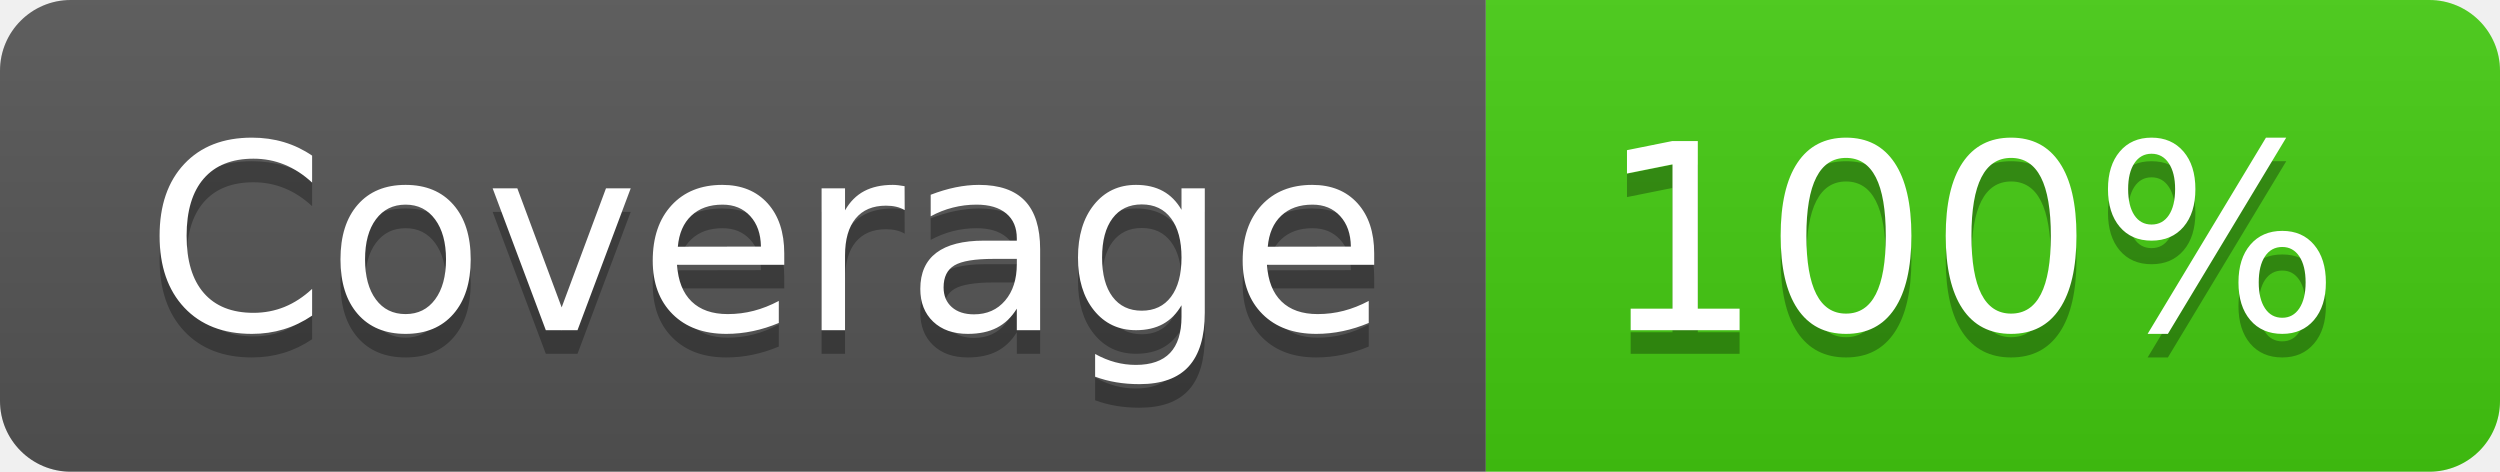
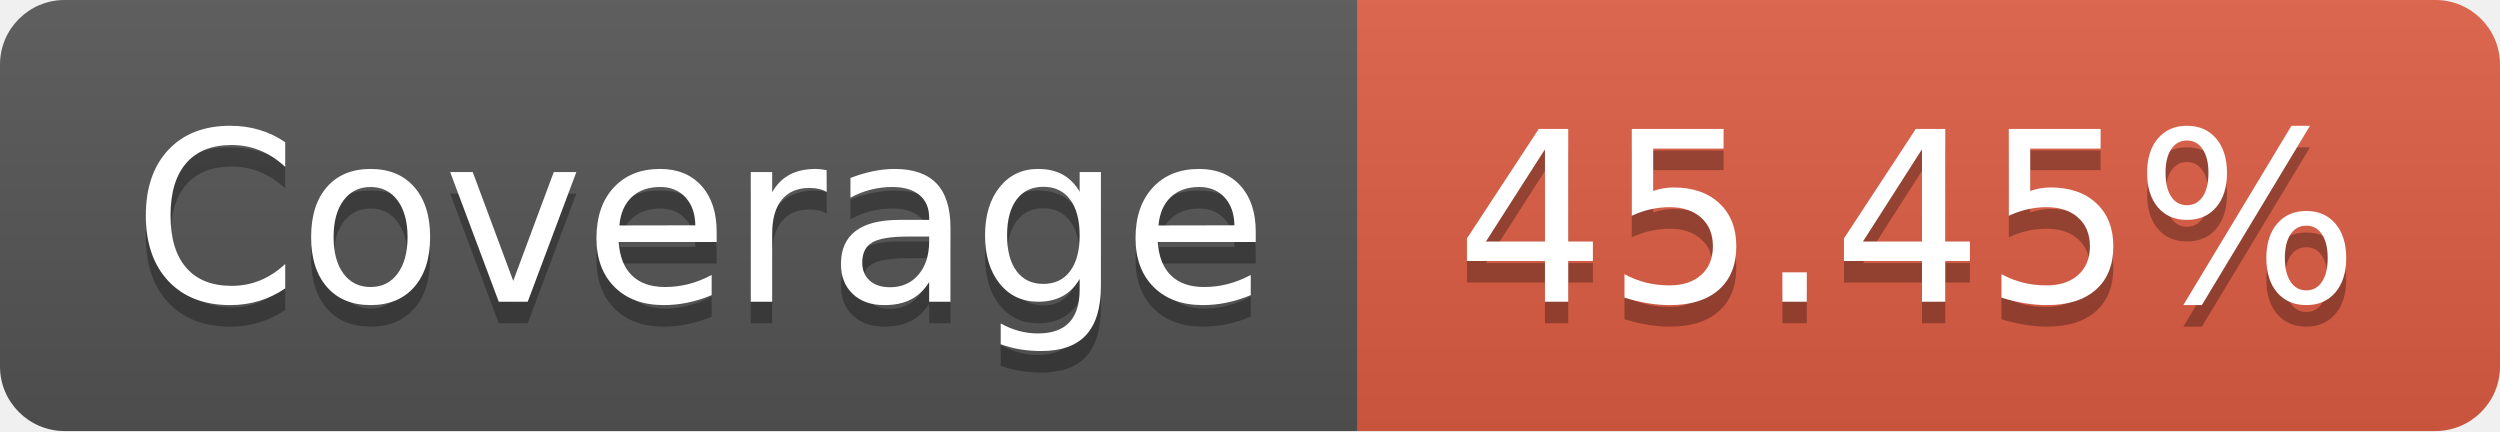
- <svg xmlns="http://www.w3.org/2000/svg" width="106" height="20" role="img" aria-label="Coverage: 100%">
+ <svg xmlns="http://www.w3.org/2000/svg" width="116" height="20" role="img" aria-label="Coverage: 45.45%">
  <linearGradient id="s" x2="0" y2="100%">
    <stop offset="0" stop-color="#bbb" stop-opacity=".1" />
    <stop offset="1" stop-opacity=".1" />
  </linearGradient>
  <clipPath id="r">
-     <rect width="106" height="20" rx="3" fill="#fff" />
+     <rect width="116" height="20" rx="3" fill="#fff" />
  </clipPath>
  <g clip-path="url(#r)">
    <rect width="63" height="20" fill="#555" />
-     <rect x="63" width="43" height="20" fill="#4c1" />
-     <rect width="106" height="20" fill="url(#s)" />
+     <rect x="63" width="53" height="20" fill="#e05d44" />
+     <rect width="116" height="20" fill="url(#s)" />
  </g>
  <g fill="#fff" text-anchor="middle" font-family="Verdana,Geneva,DejaVu Sans,sans-serif" text-rendering="geometricPrecision" font-size="110">
    <text aria-hidden="true" x="325" y="150" fill="#010101" fill-opacity=".3" transform="scale(.1)" textLength="530">Coverage</text>
    <text x="325" y="140" transform="scale(.1)" fill="#fff" textLength="530">Coverage</text>
-     <text aria-hidden="true" x="835" y="150" fill="#010101" fill-opacity=".3" transform="scale(.1)" textLength="330">100%</text>
-     <text x="835" y="140" transform="scale(.1)" fill="#fff" textLength="330">100%</text>
+     <text aria-hidden="true" x="885" y="150" fill="#010101" fill-opacity=".3" transform="scale(.1)" textLength="430">45.45%</text>
+     <text x="885" y="140" transform="scale(.1)" fill="#fff" textLength="430">45.45%</text>
  </g>
</svg>
